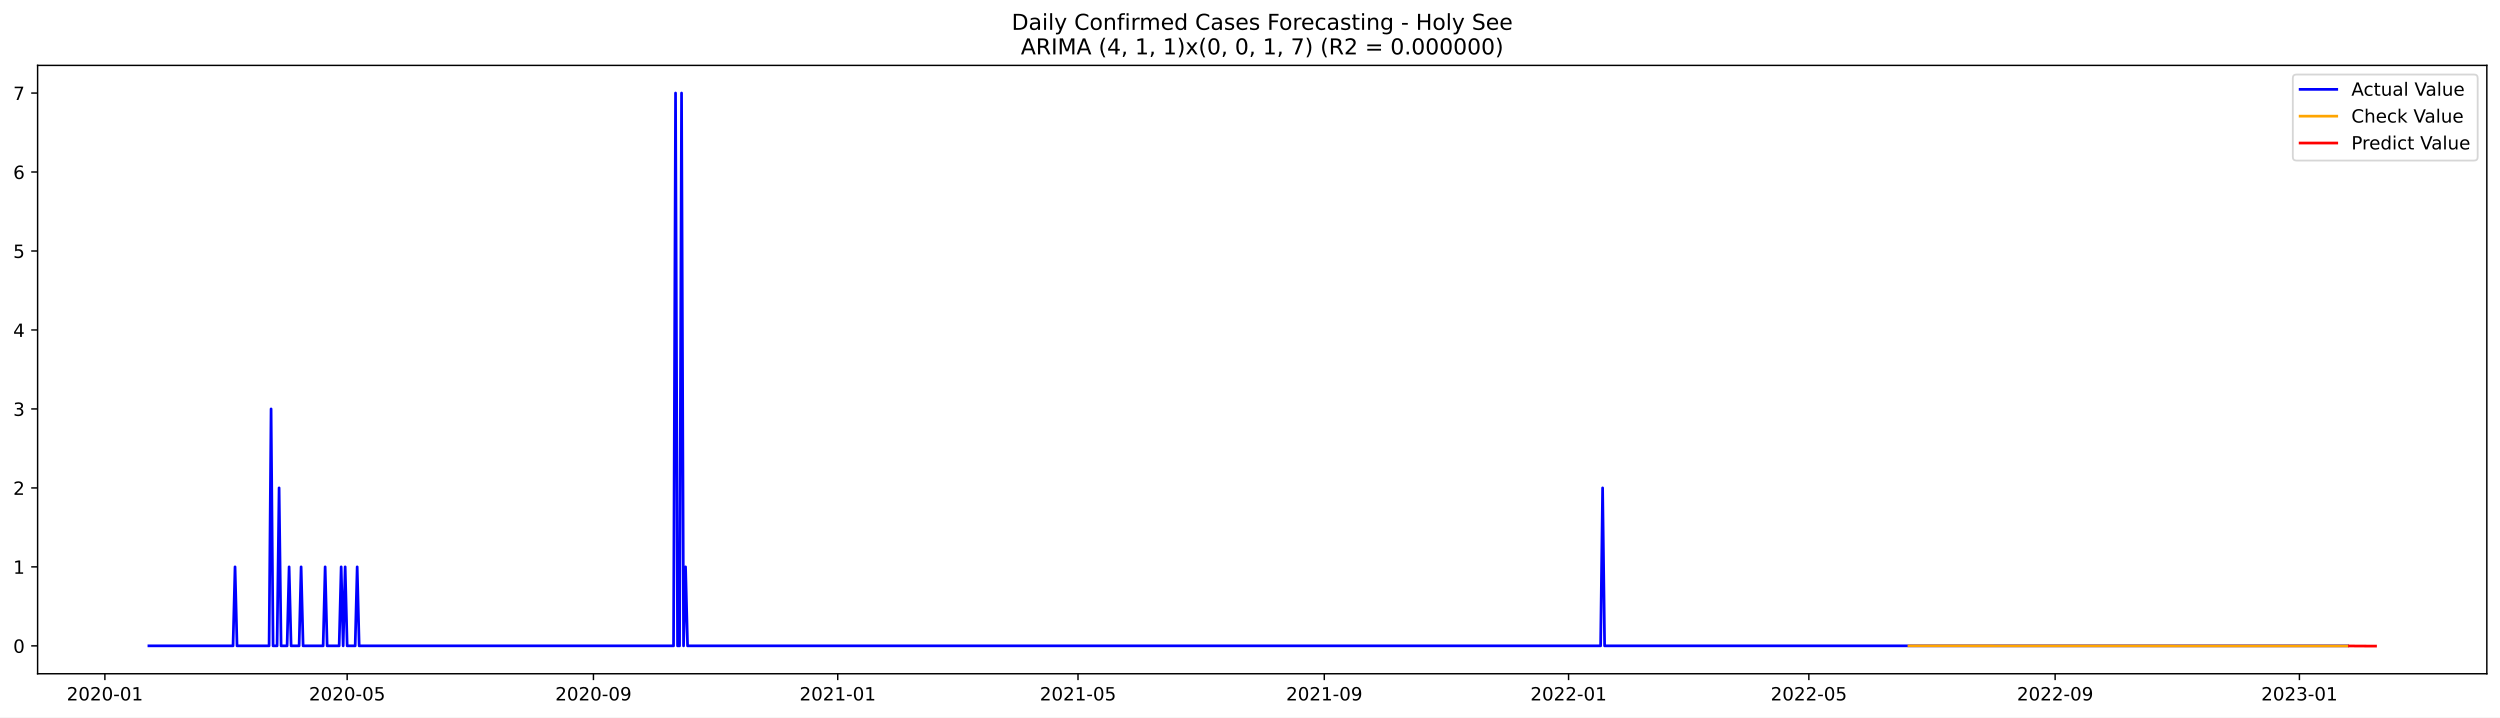
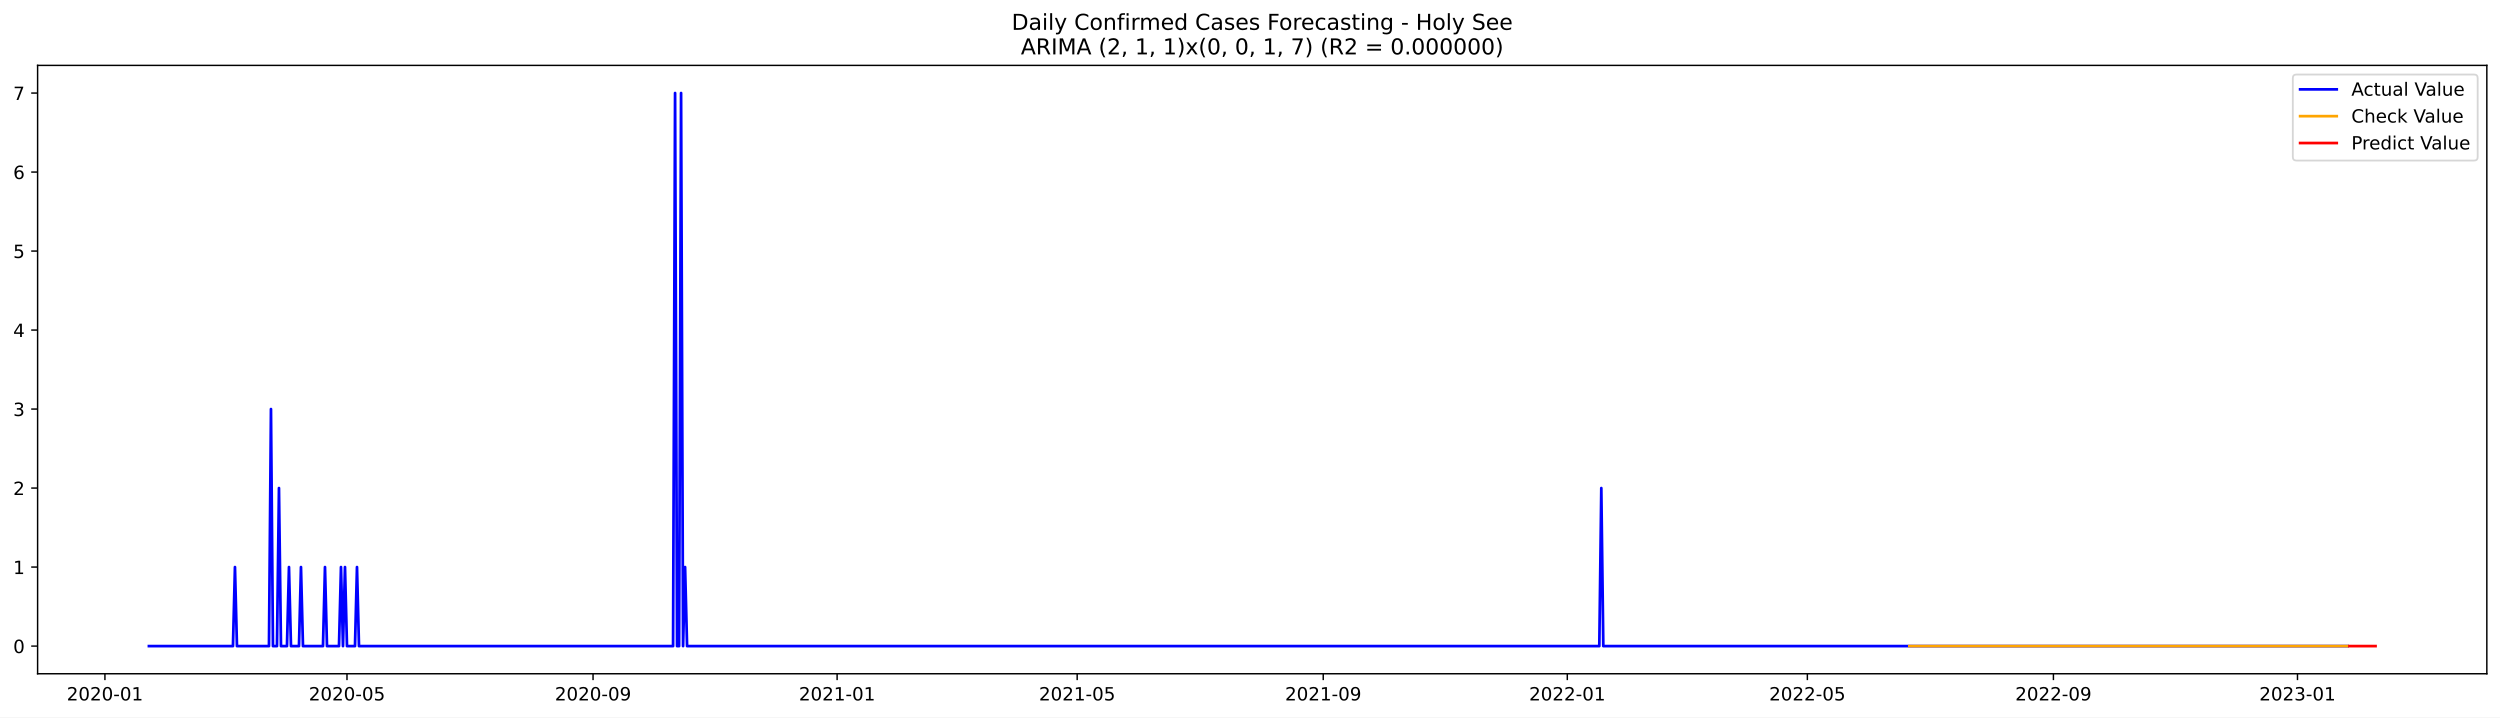
<svg xmlns="http://www.w3.org/2000/svg" xmlns:xlink="http://www.w3.org/1999/xlink" width="1366.963pt" height="392.274pt" viewBox="0 0 1366.963 392.274" version="1.1">
  <defs>
    <style type="text/css">*{stroke-linejoin: round; stroke-linecap: butt}</style>
  </defs>
  <g id="figure_1">
    <g id="patch_1">
      <path d="M 0 392.274  L 1366.963 392.274  L 1366.963 0  L 0 0  z " style="fill: #ffffff" />
    </g>
    <g id="axes_1">
      <g id="patch_2">
        <path d="M 20.562 368.396  L 1359.763 368.396  L 1359.763 35.755  L 20.562 35.755  z " style="fill: #ffffff" />
      </g>
      <g id="matplotlib.axis_1">
        <g id="xtick_1">
          <g id="line2d_1">
            <defs>
-               <path id="maf6de54b41" d="M 0 0  L 0 3.5  " style="stroke: #000000; stroke-width: 0.8" />
+               <path id="m51d23be998" d="M 0 0  L 0 3.5  " style="stroke: #000000; stroke-width: 0.8" />
            </defs>
            <g>
-               <use xlink:href="#maf6de54b41" x="57.349" y="368.396" style="stroke: #000000; stroke-width: 0.8" />
+               <use xlink:href="#m51d23be998" x="57.371" y="368.396" style="stroke: #000000; stroke-width: 0.8" />
            </g>
          </g>
          <g id="text_1">
-             <g transform="translate(36.45749 382.9939)scale(0.1 -0.1)">
+             <g transform="translate(36.47913 382.9939)scale(0.1 -0.1)">
              <defs>
                <path id="DejaVuSans-32" d="M 1228 531  L 3431 531  L 3431 0  L 469 0  L 469 531  Q 828 903 1448 1529  Q 2069 2156 2228 2338  Q 2531 2678 2651 2914  Q 2772 3150 2772 3378  Q 2772 3750 2511 3984  Q 2250 4219 1831 4219  Q 1534 4219 1204 4116  Q 875 4013 500 3803  L 500 4441  Q 881 4594 1212 4672  Q 1544 4750 1819 4750  Q 2544 4750 2975 4387  Q 3406 4025 3406 3419  Q 3406 3131 3298 2873  Q 3191 2616 2906 2266  Q 2828 2175 2409 1742  Q 1991 1309 1228 531  z " transform="scale(0.015625)" />
                <path id="DejaVuSans-30" d="M 2034 4250  Q 1547 4250 1301 3770  Q 1056 3291 1056 2328  Q 1056 1369 1301 889  Q 1547 409 2034 409  Q 2525 409 2770 889  Q 3016 1369 3016 2328  Q 3016 3291 2770 3770  Q 2525 4250 2034 4250  z M 2034 4750  Q 2819 4750 3233 4129  Q 3647 3509 3647 2328  Q 3647 1150 3233 529  Q 2819 -91 2034 -91  Q 1250 -91 836 529  Q 422 1150 422 2328  Q 422 3509 836 4129  Q 1250 4750 2034 4750  z " transform="scale(0.015625)" />
                <path id="DejaVuSans-2d" d="M 313 2009  L 1997 2009  L 1997 1497  L 313 1497  L 313 2009  z " transform="scale(0.015625)" />
                <path id="DejaVuSans-31" d="M 794 531  L 1825 531  L 1825 4091  L 703 3866  L 703 4441  L 1819 4666  L 2450 4666  L 2450 531  L 3481 531  L 3481 0  L 794 0  L 794 531  z " transform="scale(0.015625)" />
              </defs>
              <use xlink:href="#DejaVuSans-32" />
              <use xlink:href="#DejaVuSans-30" x="63.623" />
              <use xlink:href="#DejaVuSans-32" x="127.246" />
              <use xlink:href="#DejaVuSans-30" x="190.869" />
              <use xlink:href="#DejaVuSans-2d" x="254.492" />
              <use xlink:href="#DejaVuSans-30" x="290.576" />
              <use xlink:href="#DejaVuSans-31" x="354.199" />
            </g>
          </g>
        </g>
        <g id="xtick_2">
          <g id="line2d_2">
            <g>
-               <use xlink:href="#maf6de54b41" x="189.824" y="368.396" style="stroke: #000000; stroke-width: 0.8" />
+               <use xlink:href="#m51d23be998" x="189.726" y="368.396" style="stroke: #000000; stroke-width: 0.8" />
            </g>
          </g>
          <g id="text_2">
-             <g transform="translate(168.9323 382.9939)scale(0.1 -0.1)">
+             <g transform="translate(168.8349 382.9939)scale(0.1 -0.1)">
              <defs>
                <path id="DejaVuSans-35" d="M 691 4666  L 3169 4666  L 3169 4134  L 1269 4134  L 1269 2991  Q 1406 3038 1543 3061  Q 1681 3084 1819 3084  Q 2600 3084 3056 2656  Q 3513 2228 3513 1497  Q 3513 744 3044 326  Q 2575 -91 1722 -91  Q 1428 -91 1123 -41  Q 819 9 494 109  L 494 744  Q 775 591 1075 516  Q 1375 441 1709 441  Q 2250 441 2565 725  Q 2881 1009 2881 1497  Q 2881 1984 2565 2268  Q 2250 2553 1709 2553  Q 1456 2553 1204 2497  Q 953 2441 691 2322  L 691 4666  z " transform="scale(0.015625)" />
              </defs>
              <use xlink:href="#DejaVuSans-32" />
              <use xlink:href="#DejaVuSans-30" x="63.623" />
              <use xlink:href="#DejaVuSans-32" x="127.246" />
              <use xlink:href="#DejaVuSans-30" x="190.869" />
              <use xlink:href="#DejaVuSans-2d" x="254.492" />
              <use xlink:href="#DejaVuSans-30" x="290.576" />
              <use xlink:href="#DejaVuSans-35" x="354.199" />
            </g>
          </g>
        </g>
        <g id="xtick_3">
          <g id="line2d_3">
            <g>
-               <use xlink:href="#maf6de54b41" x="324.488" y="368.396" style="stroke: #000000; stroke-width: 0.8" />
+               <use xlink:href="#m51d23be998" x="324.27" y="368.396" style="stroke: #000000; stroke-width: 0.8" />
            </g>
          </g>
          <g id="text_3">
-             <g transform="translate(303.5968 382.9939)scale(0.1 -0.1)">
+             <g transform="translate(303.3784 382.9939)scale(0.1 -0.1)">
              <defs>
                <path id="DejaVuSans-39" d="M 703 97  L 703 672  Q 941 559 1184 500  Q 1428 441 1663 441  Q 2288 441 2617 861  Q 2947 1281 2994 2138  Q 2813 1869 2534 1725  Q 2256 1581 1919 1581  Q 1219 1581 811 2004  Q 403 2428 403 3163  Q 403 3881 828 4315  Q 1253 4750 1959 4750  Q 2769 4750 3195 4129  Q 3622 3509 3622 2328  Q 3622 1225 3098 567  Q 2575 -91 1691 -91  Q 1453 -91 1209 -44  Q 966 3 703 97  z M 1959 2075  Q 2384 2075 2632 2365  Q 2881 2656 2881 3163  Q 2881 3666 2632 3958  Q 2384 4250 1959 4250  Q 1534 4250 1286 3958  Q 1038 3666 1038 3163  Q 1038 2656 1286 2365  Q 1534 2075 1959 2075  z " transform="scale(0.015625)" />
              </defs>
              <use xlink:href="#DejaVuSans-32" />
              <use xlink:href="#DejaVuSans-30" x="63.623" />
              <use xlink:href="#DejaVuSans-32" x="127.246" />
              <use xlink:href="#DejaVuSans-30" x="190.869" />
              <use xlink:href="#DejaVuSans-2d" x="254.492" />
              <use xlink:href="#DejaVuSans-30" x="290.576" />
              <use xlink:href="#DejaVuSans-39" x="354.199" />
            </g>
          </g>
        </g>
        <g id="xtick_4">
          <g id="line2d_4">
            <g>
-               <use xlink:href="#maf6de54b41" x="458.058" y="368.396" style="stroke: #000000; stroke-width: 0.8" />
+               <use xlink:href="#m51d23be998" x="457.719" y="368.396" style="stroke: #000000; stroke-width: 0.8" />
            </g>
          </g>
          <g id="text_4">
-             <g transform="translate(437.1664 382.9939)scale(0.1 -0.1)">
+             <g transform="translate(436.8281 382.9939)scale(0.1 -0.1)">
              <use xlink:href="#DejaVuSans-32" />
              <use xlink:href="#DejaVuSans-30" x="63.623" />
              <use xlink:href="#DejaVuSans-32" x="127.246" />
              <use xlink:href="#DejaVuSans-31" x="190.869" />
              <use xlink:href="#DejaVuSans-2d" x="254.492" />
              <use xlink:href="#DejaVuSans-30" x="290.576" />
              <use xlink:href="#DejaVuSans-31" x="354.199" />
            </g>
          </g>
        </g>
        <g id="xtick_5">
          <g id="line2d_5">
            <g>
-               <use xlink:href="#maf6de54b41" x="589.438" y="368.396" style="stroke: #000000; stroke-width: 0.8" />
+               <use xlink:href="#m51d23be998" x="588.981" y="368.396" style="stroke: #000000; stroke-width: 0.8" />
            </g>
          </g>
          <g id="text_5">
-             <g transform="translate(568.5464 382.9939)scale(0.1 -0.1)">
+             <g transform="translate(568.09 382.9939)scale(0.1 -0.1)">
              <use xlink:href="#DejaVuSans-32" />
              <use xlink:href="#DejaVuSans-30" x="63.623" />
              <use xlink:href="#DejaVuSans-32" x="127.246" />
              <use xlink:href="#DejaVuSans-31" x="190.869" />
              <use xlink:href="#DejaVuSans-2d" x="254.492" />
              <use xlink:href="#DejaVuSans-30" x="290.576" />
              <use xlink:href="#DejaVuSans-35" x="354.199" />
            </g>
          </g>
        </g>
        <g id="xtick_6">
          <g id="line2d_6">
            <g>
-               <use xlink:href="#maf6de54b41" x="724.102" y="368.396" style="stroke: #000000; stroke-width: 0.8" />
+               <use xlink:href="#m51d23be998" x="723.525" y="368.396" style="stroke: #000000; stroke-width: 0.8" />
            </g>
          </g>
          <g id="text_6">
-             <g transform="translate(703.2109 382.9939)scale(0.1 -0.1)">
+             <g transform="translate(702.6335 382.9939)scale(0.1 -0.1)">
              <use xlink:href="#DejaVuSans-32" />
              <use xlink:href="#DejaVuSans-30" x="63.623" />
              <use xlink:href="#DejaVuSans-32" x="127.246" />
              <use xlink:href="#DejaVuSans-31" x="190.869" />
              <use xlink:href="#DejaVuSans-2d" x="254.492" />
              <use xlink:href="#DejaVuSans-30" x="290.576" />
              <use xlink:href="#DejaVuSans-39" x="354.199" />
            </g>
          </g>
        </g>
        <g id="xtick_7">
          <g id="line2d_7">
            <g>
-               <use xlink:href="#maf6de54b41" x="857.672" y="368.396" style="stroke: #000000; stroke-width: 0.8" />
+               <use xlink:href="#m51d23be998" x="856.975" y="368.396" style="stroke: #000000; stroke-width: 0.8" />
            </g>
          </g>
          <g id="text_7">
-             <g transform="translate(836.7806 382.9939)scale(0.1 -0.1)">
+             <g transform="translate(836.0832 382.9939)scale(0.1 -0.1)">
              <use xlink:href="#DejaVuSans-32" />
              <use xlink:href="#DejaVuSans-30" x="63.623" />
              <use xlink:href="#DejaVuSans-32" x="127.246" />
              <use xlink:href="#DejaVuSans-32" x="190.869" />
              <use xlink:href="#DejaVuSans-2d" x="254.492" />
              <use xlink:href="#DejaVuSans-30" x="290.576" />
              <use xlink:href="#DejaVuSans-31" x="354.199" />
            </g>
          </g>
        </g>
        <g id="xtick_8">
          <g id="line2d_8">
            <g>
-               <use xlink:href="#maf6de54b41" x="989.052" y="368.396" style="stroke: #000000; stroke-width: 0.8" />
+               <use xlink:href="#m51d23be998" x="988.237" y="368.396" style="stroke: #000000; stroke-width: 0.8" />
            </g>
          </g>
          <g id="text_8">
-             <g transform="translate(968.1606 382.9939)scale(0.1 -0.1)">
+             <g transform="translate(967.3451 382.9939)scale(0.1 -0.1)">
              <use xlink:href="#DejaVuSans-32" />
              <use xlink:href="#DejaVuSans-30" x="63.623" />
              <use xlink:href="#DejaVuSans-32" x="127.246" />
              <use xlink:href="#DejaVuSans-32" x="190.869" />
              <use xlink:href="#DejaVuSans-2d" x="254.492" />
              <use xlink:href="#DejaVuSans-30" x="290.576" />
              <use xlink:href="#DejaVuSans-35" x="354.199" />
            </g>
          </g>
        </g>
        <g id="xtick_9">
          <g id="line2d_9">
            <g>
-               <use xlink:href="#maf6de54b41" x="1123.716" y="368.396" style="stroke: #000000; stroke-width: 0.8" />
+               <use xlink:href="#m51d23be998" x="1122.78" y="368.396" style="stroke: #000000; stroke-width: 0.8" />
            </g>
          </g>
          <g id="text_9">
-             <g transform="translate(1102.825 382.9939)scale(0.1 -0.1)">
+             <g transform="translate(1101.889 382.9939)scale(0.1 -0.1)">
              <use xlink:href="#DejaVuSans-32" />
              <use xlink:href="#DejaVuSans-30" x="63.623" />
              <use xlink:href="#DejaVuSans-32" x="127.246" />
              <use xlink:href="#DejaVuSans-32" x="190.869" />
              <use xlink:href="#DejaVuSans-2d" x="254.492" />
              <use xlink:href="#DejaVuSans-30" x="290.576" />
              <use xlink:href="#DejaVuSans-39" x="354.199" />
            </g>
          </g>
        </g>
        <g id="xtick_10">
          <g id="line2d_10">
            <g>
-               <use xlink:href="#maf6de54b41" x="1257.286" y="368.396" style="stroke: #000000; stroke-width: 0.8" />
+               <use xlink:href="#m51d23be998" x="1256.23" y="368.396" style="stroke: #000000; stroke-width: 0.8" />
            </g>
          </g>
          <g id="text_10">
-             <g transform="translate(1236.395 382.9939)scale(0.1 -0.1)">
+             <g transform="translate(1235.338 382.9939)scale(0.1 -0.1)">
              <defs>
                <path id="DejaVuSans-33" d="M 2597 2516  Q 3050 2419 3304 2112  Q 3559 1806 3559 1356  Q 3559 666 3084 287  Q 2609 -91 1734 -91  Q 1441 -91 1130 -33  Q 819 25 488 141  L 488 750  Q 750 597 1062 519  Q 1375 441 1716 441  Q 2309 441 2620 675  Q 2931 909 2931 1356  Q 2931 1769 2642 2001  Q 2353 2234 1838 2234  L 1294 2234  L 1294 2753  L 1863 2753  Q 2328 2753 2575 2939  Q 2822 3125 2822 3475  Q 2822 3834 2567 4026  Q 2313 4219 1838 4219  Q 1578 4219 1281 4162  Q 984 4106 628 3988  L 628 4550  Q 988 4650 1302 4700  Q 1616 4750 1894 4750  Q 2613 4750 3031 4423  Q 3450 4097 3450 3541  Q 3450 3153 3228 2886  Q 3006 2619 2597 2516  z " transform="scale(0.015625)" />
              </defs>
              <use xlink:href="#DejaVuSans-32" />
              <use xlink:href="#DejaVuSans-30" x="63.623" />
              <use xlink:href="#DejaVuSans-32" x="127.246" />
              <use xlink:href="#DejaVuSans-33" x="190.869" />
              <use xlink:href="#DejaVuSans-2d" x="254.492" />
              <use xlink:href="#DejaVuSans-30" x="290.576" />
              <use xlink:href="#DejaVuSans-31" x="354.199" />
            </g>
          </g>
        </g>
      </g>
      <g id="matplotlib.axis_2">
        <g id="ytick_1">
          <g id="line2d_11">
            <defs>
-               <path id="m2f0502ad31" d="M 0 0  L -3.5 0  " style="stroke: #000000; stroke-width: 0.8" />
+               <path id="mf155d7b121" d="M 0 0  L -3.5 0  " style="stroke: #000000; stroke-width: 0.8" />
            </defs>
            <g>
-               <use xlink:href="#m2f0502ad31" x="20.562" y="353.144" style="stroke: #000000; stroke-width: 0.8" />
+               <use xlink:href="#mf155d7b121" x="20.562" y="353.276" style="stroke: #000000; stroke-width: 0.8" />
            </g>
          </g>
          <g id="text_11">
-             <g transform="translate(7.2 356.9432)scale(0.1 -0.1)">
+             <g transform="translate(7.2 357.0747)scale(0.1 -0.1)">
              <use xlink:href="#DejaVuSans-30" />
            </g>
          </g>
        </g>
        <g id="ytick_2">
          <g id="line2d_12">
            <g>
-               <use xlink:href="#m2f0502ad31" x="20.562" y="309.963" style="stroke: #000000; stroke-width: 0.8" />
+               <use xlink:href="#mf155d7b121" x="20.562" y="310.075" style="stroke: #000000; stroke-width: 0.8" />
            </g>
          </g>
          <g id="text_12">
-             <g transform="translate(7.2 313.762)scale(0.1 -0.1)">
+             <g transform="translate(7.2 313.8747)scale(0.1 -0.1)">
              <use xlink:href="#DejaVuSans-31" />
            </g>
          </g>
        </g>
        <g id="ytick_3">
          <g id="line2d_13">
            <g>
-               <use xlink:href="#m2f0502ad31" x="20.562" y="266.782" style="stroke: #000000; stroke-width: 0.8" />
+               <use xlink:href="#mf155d7b121" x="20.562" y="266.875" style="stroke: #000000; stroke-width: 0.8" />
            </g>
          </g>
          <g id="text_13">
-             <g transform="translate(7.2 270.5808)scale(0.1 -0.1)">
+             <g transform="translate(7.2 270.6747)scale(0.1 -0.1)">
              <use xlink:href="#DejaVuSans-32" />
            </g>
          </g>
        </g>
        <g id="ytick_4">
          <g id="line2d_14">
            <g>
-               <use xlink:href="#m2f0502ad31" x="20.562" y="223.6" style="stroke: #000000; stroke-width: 0.8" />
+               <use xlink:href="#mf155d7b121" x="20.562" y="223.675" style="stroke: #000000; stroke-width: 0.8" />
            </g>
          </g>
          <g id="text_14">
-             <g transform="translate(7.2 227.3996)scale(0.1 -0.1)">
+             <g transform="translate(7.2 227.4747)scale(0.1 -0.1)">
              <use xlink:href="#DejaVuSans-33" />
            </g>
          </g>
        </g>
        <g id="ytick_5">
          <g id="line2d_15">
            <g>
-               <use xlink:href="#m2f0502ad31" x="20.562" y="180.419" style="stroke: #000000; stroke-width: 0.8" />
+               <use xlink:href="#mf155d7b121" x="20.562" y="180.476" style="stroke: #000000; stroke-width: 0.8" />
            </g>
          </g>
          <g id="text_15">
-             <g transform="translate(7.2 184.2184)scale(0.1 -0.1)">
+             <g transform="translate(7.2 184.2747)scale(0.1 -0.1)">
              <defs>
                <path id="DejaVuSans-34" d="M 2419 4116  L 825 1625  L 2419 1625  L 2419 4116  z M 2253 4666  L 3047 4666  L 3047 1625  L 3713 1625  L 3713 1100  L 3047 1100  L 3047 0  L 2419 0  L 2419 1100  L 313 1100  L 313 1709  L 2253 4666  z " transform="scale(0.015625)" />
              </defs>
              <use xlink:href="#DejaVuSans-34" />
            </g>
          </g>
        </g>
        <g id="ytick_6">
          <g id="line2d_16">
            <g>
-               <use xlink:href="#m2f0502ad31" x="20.562" y="137.238" style="stroke: #000000; stroke-width: 0.8" />
+               <use xlink:href="#mf155d7b121" x="20.562" y="137.275" style="stroke: #000000; stroke-width: 0.8" />
            </g>
          </g>
          <g id="text_16">
-             <g transform="translate(7.2 141.0372)scale(0.1 -0.1)">
+             <g transform="translate(7.2 141.0747)scale(0.1 -0.1)">
              <use xlink:href="#DejaVuSans-35" />
            </g>
          </g>
        </g>
        <g id="ytick_7">
          <g id="line2d_17">
            <g>
-               <use xlink:href="#m2f0502ad31" x="20.562" y="94.057" style="stroke: #000000; stroke-width: 0.8" />
+               <use xlink:href="#mf155d7b121" x="20.562" y="94.076" style="stroke: #000000; stroke-width: 0.8" />
            </g>
          </g>
          <g id="text_17">
-             <g transform="translate(7.2 97.85594)scale(0.1 -0.1)">
+             <g transform="translate(7.2 97.87472)scale(0.1 -0.1)">
              <defs>
                <path id="DejaVuSans-36" d="M 2113 2584  Q 1688 2584 1439 2293  Q 1191 2003 1191 1497  Q 1191 994 1439 701  Q 1688 409 2113 409  Q 2538 409 2786 701  Q 3034 994 3034 1497  Q 3034 2003 2786 2293  Q 2538 2584 2113 2584  z M 3366 4563  L 3366 3988  Q 3128 4100 2886 4159  Q 2644 4219 2406 4219  Q 1781 4219 1451 3797  Q 1122 3375 1075 2522  Q 1259 2794 1537 2939  Q 1816 3084 2150 3084  Q 2853 3084 3261 2657  Q 3669 2231 3669 1497  Q 3669 778 3244 343  Q 2819 -91 2113 -91  Q 1303 -91 875 529  Q 447 1150 447 2328  Q 447 3434 972 4092  Q 1497 4750 2381 4750  Q 2619 4750 2861 4703  Q 3103 4656 3366 4563  z " transform="scale(0.015625)" />
              </defs>
              <use xlink:href="#DejaVuSans-36" />
            </g>
          </g>
        </g>
        <g id="ytick_8">
          <g id="line2d_18">
            <g>
-               <use xlink:href="#m2f0502ad31" x="20.562" y="50.876" style="stroke: #000000; stroke-width: 0.8" />
+               <use xlink:href="#mf155d7b121" x="20.562" y="50.876" style="stroke: #000000; stroke-width: 0.8" />
            </g>
          </g>
          <g id="text_18">
            <g transform="translate(7.2 54.67472)scale(0.1 -0.1)">
              <defs>
                <path id="DejaVuSans-37" d="M 525 4666  L 3525 4666  L 3525 4397  L 1831 0  L 1172 0  L 2766 4134  L 525 4134  L 525 4666  z " transform="scale(0.015625)" />
              </defs>
              <use xlink:href="#DejaVuSans-37" />
            </g>
          </g>
        </g>
      </g>
      <g id="line2d_19">
-         <path d="M 81.435 353.144  L 127.418 353.144  L 128.513 309.963  L 129.608 353.144  L 147.125 353.144  L 148.22 223.6  L 149.315 353.144  L 151.505 353.144  L 152.599 266.782  L 153.694 353.144  L 156.979 353.144  L 158.074 309.963  L 159.168 353.144  L 163.548 353.144  L 164.643 309.963  L 165.737 353.144  L 176.686 353.144  L 177.781 309.963  L 178.875 353.144  L 185.444 353.144  L 186.539 309.963  L 187.634 353.144  L 188.729 309.963  L 189.824 353.144  L 194.203 353.144  L 195.298 309.963  L 196.393 353.144  L 368.282 353.144  L 369.376 50.876  L 370.471 353.144  L 371.566 353.144  L 372.661 50.876  L 373.756 353.144  L 374.851 309.963  L 375.945 353.144  L 875.189 353.144  L 876.284 266.782  L 877.379 353.144  L 1283.562 353.144  L 1283.562 353.144  " clip-path="url(#p0b7220b815)" style="fill: none; stroke: #0000ff; stroke-width: 1.5; stroke-linecap: square" />
+         <path d="M 81.435 353.276  L 127.377 353.276  L 128.471 310.075  L 129.565 353.276  L 147.066 353.276  L 148.16 223.675  L 149.254 353.276  L 151.442 353.276  L 152.535 266.875  L 153.629 353.276  L 156.911 353.276  L 158.005 310.075  L 159.099 353.276  L 163.474 353.276  L 164.568 310.075  L 165.662 353.276  L 176.6 353.276  L 177.694 310.075  L 178.788 353.276  L 185.351 353.276  L 186.445 310.075  L 187.539 353.276  L 188.632 310.075  L 189.726 353.276  L 194.102 353.276  L 195.196 310.075  L 196.289 353.276  L 368.024 353.276  L 369.118 50.876  L 370.212 353.276  L 371.305 353.276  L 372.399 50.876  L 373.493 353.276  L 374.587 310.075  L 375.681 353.276  L 874.476 353.276  L 875.57 266.875  L 876.664 353.276  L 1283.576 353.276  L 1283.576 353.276  " clip-path="url(#pf7aa5d733c)" style="fill: none; stroke: #0000ff; stroke-width: 1.5; stroke-linecap: square" />
      </g>
      <g id="line2d_20">
-         <path d="M 1043.794 353.135  L 1228.82 353.205  L 1283.562 353.208  L 1283.562 353.208  " clip-path="url(#p0b7220b815)" style="fill: none; stroke: #ffa500; stroke-width: 1.5; stroke-linecap: square" />
+         <path d="M 1044.023 353.276  L 1283.576 353.276  L 1283.576 353.276  " clip-path="url(#pf7aa5d733c)" style="fill: none; stroke: #ffa500; stroke-width: 1.5; stroke-linecap: square" />
      </g>
      <g id="line2d_21">
-         <path d="M 1284.657 353.208  L 1285.752 353.205  L 1286.847 353.21  L 1287.941 353.236  L 1289.036 353.24  L 1290.131 353.244  L 1291.226 353.256  L 1292.321 353.256  L 1293.416 353.26  L 1294.51 353.265  L 1295.605 353.267  L 1296.7 353.27  L 1297.795 353.273  L 1298.89 353.276  " clip-path="url(#p0b7220b815)" style="fill: none; stroke: #ff0000; stroke-width: 1.5; stroke-linecap: square" />
+         <path d="M 1284.67 353.276  L 1285.764 353.276  L 1286.857 353.276  L 1287.951 353.276  L 1289.045 353.276  L 1290.139 353.276  L 1291.233 353.276  L 1292.327 353.276  L 1293.421 353.276  L 1294.514 353.276  L 1295.608 353.276  L 1296.702 353.276  L 1297.796 353.276  L 1298.89 353.276  " clip-path="url(#pf7aa5d733c)" style="fill: none; stroke: #ff0000; stroke-width: 1.5; stroke-linecap: square" />
      </g>
      <g id="patch_3">
        <path d="M 20.562 368.396  L 20.562 35.755  " style="fill: none; stroke: #000000; stroke-width: 0.8; stroke-linejoin: miter; stroke-linecap: square" />
      </g>
      <g id="patch_4">
        <path d="M 1359.763 368.396  L 1359.763 35.755  " style="fill: none; stroke: #000000; stroke-width: 0.8; stroke-linejoin: miter; stroke-linecap: square" />
      </g>
      <g id="patch_5">
        <path d="M 20.562 368.396  L 1359.763 368.396  " style="fill: none; stroke: #000000; stroke-width: 0.8; stroke-linejoin: miter; stroke-linecap: square" />
      </g>
      <g id="patch_6">
        <path d="M 20.562 35.755  L 1359.763 35.755  " style="fill: none; stroke: #000000; stroke-width: 0.8; stroke-linejoin: miter; stroke-linecap: square" />
      </g>
      <g id="text_19">
        <g transform="translate(553.1609 16.31812)scale(0.12 -0.12)">
          <defs>
            <path id="DejaVuSans-44" d="M 1259 4147  L 1259 519  L 2022 519  Q 2988 519 3436 956  Q 3884 1394 3884 2338  Q 3884 3275 3436 3711  Q 2988 4147 2022 4147  L 1259 4147  z M 628 4666  L 1925 4666  Q 3281 4666 3915 4102  Q 4550 3538 4550 2338  Q 4550 1131 3912 565  Q 3275 0 1925 0  L 628 0  L 628 4666  z " transform="scale(0.015625)" />
            <path id="DejaVuSans-61" d="M 2194 1759  Q 1497 1759 1228 1600  Q 959 1441 959 1056  Q 959 750 1161 570  Q 1363 391 1709 391  Q 2188 391 2477 730  Q 2766 1069 2766 1631  L 2766 1759  L 2194 1759  z M 3341 1997  L 3341 0  L 2766 0  L 2766 531  Q 2569 213 2275 61  Q 1981 -91 1556 -91  Q 1019 -91 701 211  Q 384 513 384 1019  Q 384 1609 779 1909  Q 1175 2209 1959 2209  L 2766 2209  L 2766 2266  Q 2766 2663 2505 2880  Q 2244 3097 1772 3097  Q 1472 3097 1187 3025  Q 903 2953 641 2809  L 641 3341  Q 956 3463 1253 3523  Q 1550 3584 1831 3584  Q 2591 3584 2966 3190  Q 3341 2797 3341 1997  z " transform="scale(0.015625)" />
            <path id="DejaVuSans-69" d="M 603 3500  L 1178 3500  L 1178 0  L 603 0  L 603 3500  z M 603 4863  L 1178 4863  L 1178 4134  L 603 4134  L 603 4863  z " transform="scale(0.015625)" />
            <path id="DejaVuSans-6c" d="M 603 4863  L 1178 4863  L 1178 0  L 603 0  L 603 4863  z " transform="scale(0.015625)" />
            <path id="DejaVuSans-79" d="M 2059 -325  Q 1816 -950 1584 -1140  Q 1353 -1331 966 -1331  L 506 -1331  L 506 -850  L 844 -850  Q 1081 -850 1212 -737  Q 1344 -625 1503 -206  L 1606 56  L 191 3500  L 800 3500  L 1894 763  L 2988 3500  L 3597 3500  L 2059 -325  z " transform="scale(0.015625)" />
            <path id="DejaVuSans-20" transform="scale(0.015625)" />
            <path id="DejaVuSans-43" d="M 4122 4306  L 4122 3641  Q 3803 3938 3442 4084  Q 3081 4231 2675 4231  Q 1875 4231 1450 3742  Q 1025 3253 1025 2328  Q 1025 1406 1450 917  Q 1875 428 2675 428  Q 3081 428 3442 575  Q 3803 722 4122 1019  L 4122 359  Q 3791 134 3420 21  Q 3050 -91 2638 -91  Q 1578 -91 968 557  Q 359 1206 359 2328  Q 359 3453 968 4101  Q 1578 4750 2638 4750  Q 3056 4750 3426 4639  Q 3797 4528 4122 4306  z " transform="scale(0.015625)" />
            <path id="DejaVuSans-6f" d="M 1959 3097  Q 1497 3097 1228 2736  Q 959 2375 959 1747  Q 959 1119 1226 758  Q 1494 397 1959 397  Q 2419 397 2687 759  Q 2956 1122 2956 1747  Q 2956 2369 2687 2733  Q 2419 3097 1959 3097  z M 1959 3584  Q 2709 3584 3137 3096  Q 3566 2609 3566 1747  Q 3566 888 3137 398  Q 2709 -91 1959 -91  Q 1206 -91 779 398  Q 353 888 353 1747  Q 353 2609 779 3096  Q 1206 3584 1959 3584  z " transform="scale(0.015625)" />
            <path id="DejaVuSans-6e" d="M 3513 2113  L 3513 0  L 2938 0  L 2938 2094  Q 2938 2591 2744 2837  Q 2550 3084 2163 3084  Q 1697 3084 1428 2787  Q 1159 2491 1159 1978  L 1159 0  L 581 0  L 581 3500  L 1159 3500  L 1159 2956  Q 1366 3272 1645 3428  Q 1925 3584 2291 3584  Q 2894 3584 3203 3211  Q 3513 2838 3513 2113  z " transform="scale(0.015625)" />
            <path id="DejaVuSans-66" d="M 2375 4863  L 2375 4384  L 1825 4384  Q 1516 4384 1395 4259  Q 1275 4134 1275 3809  L 1275 3500  L 2222 3500  L 2222 3053  L 1275 3053  L 1275 0  L 697 0  L 697 3053  L 147 3053  L 147 3500  L 697 3500  L 697 3744  Q 697 4328 969 4595  Q 1241 4863 1831 4863  L 2375 4863  z " transform="scale(0.015625)" />
            <path id="DejaVuSans-72" d="M 2631 2963  Q 2534 3019 2420 3045  Q 2306 3072 2169 3072  Q 1681 3072 1420 2755  Q 1159 2438 1159 1844  L 1159 0  L 581 0  L 581 3500  L 1159 3500  L 1159 2956  Q 1341 3275 1631 3429  Q 1922 3584 2338 3584  Q 2397 3584 2469 3576  Q 2541 3569 2628 3553  L 2631 2963  z " transform="scale(0.015625)" />
            <path id="DejaVuSans-6d" d="M 3328 2828  Q 3544 3216 3844 3400  Q 4144 3584 4550 3584  Q 5097 3584 5394 3201  Q 5691 2819 5691 2113  L 5691 0  L 5113 0  L 5113 2094  Q 5113 2597 4934 2840  Q 4756 3084 4391 3084  Q 3944 3084 3684 2787  Q 3425 2491 3425 1978  L 3425 0  L 2847 0  L 2847 2094  Q 2847 2600 2669 2842  Q 2491 3084 2119 3084  Q 1678 3084 1418 2786  Q 1159 2488 1159 1978  L 1159 0  L 581 0  L 581 3500  L 1159 3500  L 1159 2956  Q 1356 3278 1631 3431  Q 1906 3584 2284 3584  Q 2666 3584 2933 3390  Q 3200 3197 3328 2828  z " transform="scale(0.015625)" />
            <path id="DejaVuSans-65" d="M 3597 1894  L 3597 1613  L 953 1613  Q 991 1019 1311 708  Q 1631 397 2203 397  Q 2534 397 2845 478  Q 3156 559 3463 722  L 3463 178  Q 3153 47 2828 -22  Q 2503 -91 2169 -91  Q 1331 -91 842 396  Q 353 884 353 1716  Q 353 2575 817 3079  Q 1281 3584 2069 3584  Q 2775 3584 3186 3129  Q 3597 2675 3597 1894  z M 3022 2063  Q 3016 2534 2758 2815  Q 2500 3097 2075 3097  Q 1594 3097 1305 2825  Q 1016 2553 972 2059  L 3022 2063  z " transform="scale(0.015625)" />
            <path id="DejaVuSans-64" d="M 2906 2969  L 2906 4863  L 3481 4863  L 3481 0  L 2906 0  L 2906 525  Q 2725 213 2448 61  Q 2172 -91 1784 -91  Q 1150 -91 751 415  Q 353 922 353 1747  Q 353 2572 751 3078  Q 1150 3584 1784 3584  Q 2172 3584 2448 3432  Q 2725 3281 2906 2969  z M 947 1747  Q 947 1113 1208 752  Q 1469 391 1925 391  Q 2381 391 2643 752  Q 2906 1113 2906 1747  Q 2906 2381 2643 2742  Q 2381 3103 1925 3103  Q 1469 3103 1208 2742  Q 947 2381 947 1747  z " transform="scale(0.015625)" />
            <path id="DejaVuSans-73" d="M 2834 3397  L 2834 2853  Q 2591 2978 2328 3040  Q 2066 3103 1784 3103  Q 1356 3103 1142 2972  Q 928 2841 928 2578  Q 928 2378 1081 2264  Q 1234 2150 1697 2047  L 1894 2003  Q 2506 1872 2764 1633  Q 3022 1394 3022 966  Q 3022 478 2636 193  Q 2250 -91 1575 -91  Q 1294 -91 989 -36  Q 684 19 347 128  L 347 722  Q 666 556 975 473  Q 1284 391 1588 391  Q 1994 391 2212 530  Q 2431 669 2431 922  Q 2431 1156 2273 1281  Q 2116 1406 1581 1522  L 1381 1569  Q 847 1681 609 1914  Q 372 2147 372 2553  Q 372 3047 722 3315  Q 1072 3584 1716 3584  Q 2034 3584 2315 3537  Q 2597 3491 2834 3397  z " transform="scale(0.015625)" />
            <path id="DejaVuSans-46" d="M 628 4666  L 3309 4666  L 3309 4134  L 1259 4134  L 1259 2759  L 3109 2759  L 3109 2228  L 1259 2228  L 1259 0  L 628 0  L 628 4666  z " transform="scale(0.015625)" />
            <path id="DejaVuSans-63" d="M 3122 3366  L 3122 2828  Q 2878 2963 2633 3030  Q 2388 3097 2138 3097  Q 1578 3097 1268 2742  Q 959 2388 959 1747  Q 959 1106 1268 751  Q 1578 397 2138 397  Q 2388 397 2633 464  Q 2878 531 3122 666  L 3122 134  Q 2881 22 2623 -34  Q 2366 -91 2075 -91  Q 1284 -91 818 406  Q 353 903 353 1747  Q 353 2603 823 3093  Q 1294 3584 2113 3584  Q 2378 3584 2631 3529  Q 2884 3475 3122 3366  z " transform="scale(0.015625)" />
            <path id="DejaVuSans-74" d="M 1172 4494  L 1172 3500  L 2356 3500  L 2356 3053  L 1172 3053  L 1172 1153  Q 1172 725 1289 603  Q 1406 481 1766 481  L 2356 481  L 2356 0  L 1766 0  Q 1100 0 847 248  Q 594 497 594 1153  L 594 3053  L 172 3053  L 172 3500  L 594 3500  L 594 4494  L 1172 4494  z " transform="scale(0.015625)" />
            <path id="DejaVuSans-67" d="M 2906 1791  Q 2906 2416 2648 2759  Q 2391 3103 1925 3103  Q 1463 3103 1205 2759  Q 947 2416 947 1791  Q 947 1169 1205 825  Q 1463 481 1925 481  Q 2391 481 2648 825  Q 2906 1169 2906 1791  z M 3481 434  Q 3481 -459 3084 -895  Q 2688 -1331 1869 -1331  Q 1566 -1331 1297 -1286  Q 1028 -1241 775 -1147  L 775 -588  Q 1028 -725 1275 -790  Q 1522 -856 1778 -856  Q 2344 -856 2625 -561  Q 2906 -266 2906 331  L 2906 616  Q 2728 306 2450 153  Q 2172 0 1784 0  Q 1141 0 747 490  Q 353 981 353 1791  Q 353 2603 747 3093  Q 1141 3584 1784 3584  Q 2172 3584 2450 3431  Q 2728 3278 2906 2969  L 2906 3500  L 3481 3500  L 3481 434  z " transform="scale(0.015625)" />
            <path id="DejaVuSans-48" d="M 628 4666  L 1259 4666  L 1259 2753  L 3553 2753  L 3553 4666  L 4184 4666  L 4184 0  L 3553 0  L 3553 2222  L 1259 2222  L 1259 0  L 628 0  L 628 4666  z " transform="scale(0.015625)" />
            <path id="DejaVuSans-53" d="M 3425 4513  L 3425 3897  Q 3066 4069 2747 4153  Q 2428 4238 2131 4238  Q 1616 4238 1336 4038  Q 1056 3838 1056 3469  Q 1056 3159 1242 3001  Q 1428 2844 1947 2747  L 2328 2669  Q 3034 2534 3370 2195  Q 3706 1856 3706 1288  Q 3706 609 3251 259  Q 2797 -91 1919 -91  Q 1588 -91 1214 -16  Q 841 59 441 206  L 441 856  Q 825 641 1194 531  Q 1563 422 1919 422  Q 2459 422 2753 634  Q 3047 847 3047 1241  Q 3047 1584 2836 1778  Q 2625 1972 2144 2069  L 1759 2144  Q 1053 2284 737 2584  Q 422 2884 422 3419  Q 422 4038 858 4394  Q 1294 4750 2059 4750  Q 2388 4750 2728 4690  Q 3069 4631 3425 4513  z " transform="scale(0.015625)" />
          </defs>
          <use xlink:href="#DejaVuSans-44" />
          <use xlink:href="#DejaVuSans-61" x="77.002" />
          <use xlink:href="#DejaVuSans-69" x="138.281" />
          <use xlink:href="#DejaVuSans-6c" x="166.064" />
          <use xlink:href="#DejaVuSans-79" x="193.848" />
          <use xlink:href="#DejaVuSans-20" x="253.027" />
          <use xlink:href="#DejaVuSans-43" x="284.814" />
          <use xlink:href="#DejaVuSans-6f" x="354.639" />
          <use xlink:href="#DejaVuSans-6e" x="415.82" />
          <use xlink:href="#DejaVuSans-66" x="479.199" />
          <use xlink:href="#DejaVuSans-69" x="514.404" />
          <use xlink:href="#DejaVuSans-72" x="542.188" />
          <use xlink:href="#DejaVuSans-6d" x="581.551" />
          <use xlink:href="#DejaVuSans-65" x="678.963" />
          <use xlink:href="#DejaVuSans-64" x="740.486" />
          <use xlink:href="#DejaVuSans-20" x="803.963" />
          <use xlink:href="#DejaVuSans-43" x="835.75" />
          <use xlink:href="#DejaVuSans-61" x="905.574" />
          <use xlink:href="#DejaVuSans-73" x="966.854" />
          <use xlink:href="#DejaVuSans-65" x="1018.953" />
          <use xlink:href="#DejaVuSans-73" x="1080.477" />
          <use xlink:href="#DejaVuSans-20" x="1132.576" />
          <use xlink:href="#DejaVuSans-46" x="1164.363" />
          <use xlink:href="#DejaVuSans-6f" x="1218.258" />
          <use xlink:href="#DejaVuSans-72" x="1279.439" />
          <use xlink:href="#DejaVuSans-65" x="1318.303" />
          <use xlink:href="#DejaVuSans-63" x="1379.826" />
          <use xlink:href="#DejaVuSans-61" x="1434.807" />
          <use xlink:href="#DejaVuSans-73" x="1496.086" />
          <use xlink:href="#DejaVuSans-74" x="1548.186" />
          <use xlink:href="#DejaVuSans-69" x="1587.395" />
          <use xlink:href="#DejaVuSans-6e" x="1615.178" />
          <use xlink:href="#DejaVuSans-67" x="1678.557" />
          <use xlink:href="#DejaVuSans-20" x="1742.033" />
          <use xlink:href="#DejaVuSans-2d" x="1773.82" />
          <use xlink:href="#DejaVuSans-20" x="1809.904" />
          <use xlink:href="#DejaVuSans-48" x="1841.691" />
          <use xlink:href="#DejaVuSans-6f" x="1916.887" />
          <use xlink:href="#DejaVuSans-6c" x="1978.068" />
          <use xlink:href="#DejaVuSans-79" x="2005.852" />
          <use xlink:href="#DejaVuSans-20" x="2065.031" />
          <use xlink:href="#DejaVuSans-53" x="2096.818" />
          <use xlink:href="#DejaVuSans-65" x="2160.295" />
          <use xlink:href="#DejaVuSans-65" x="2221.818" />
        </g>
        <g transform="translate(558.1784 29.7555)scale(0.12 -0.12)">
          <defs>
            <path id="DejaVuSans-41" d="M 2188 4044  L 1331 1722  L 3047 1722  L 2188 4044  z M 1831 4666  L 2547 4666  L 4325 0  L 3669 0  L 3244 1197  L 1141 1197  L 716 0  L 50 0  L 1831 4666  z " transform="scale(0.015625)" />
            <path id="DejaVuSans-52" d="M 2841 2188  Q 3044 2119 3236 1894  Q 3428 1669 3622 1275  L 4263 0  L 3584 0  L 2988 1197  Q 2756 1666 2539 1819  Q 2322 1972 1947 1972  L 1259 1972  L 1259 0  L 628 0  L 628 4666  L 2053 4666  Q 2853 4666 3247 4331  Q 3641 3997 3641 3322  Q 3641 2881 3436 2590  Q 3231 2300 2841 2188  z M 1259 4147  L 1259 2491  L 2053 2491  Q 2509 2491 2742 2702  Q 2975 2913 2975 3322  Q 2975 3731 2742 3939  Q 2509 4147 2053 4147  L 1259 4147  z " transform="scale(0.015625)" />
            <path id="DejaVuSans-49" d="M 628 4666  L 1259 4666  L 1259 0  L 628 0  L 628 4666  z " transform="scale(0.015625)" />
            <path id="DejaVuSans-4d" d="M 628 4666  L 1569 4666  L 2759 1491  L 3956 4666  L 4897 4666  L 4897 0  L 4281 0  L 4281 4097  L 3078 897  L 2444 897  L 1241 4097  L 1241 0  L 628 0  L 628 4666  z " transform="scale(0.015625)" />
            <path id="DejaVuSans-28" d="M 1984 4856  Q 1566 4138 1362 3434  Q 1159 2731 1159 2009  Q 1159 1288 1364 580  Q 1569 -128 1984 -844  L 1484 -844  Q 1016 -109 783 600  Q 550 1309 550 2009  Q 550 2706 781 3412  Q 1013 4119 1484 4856  L 1984 4856  z " transform="scale(0.015625)" />
            <path id="DejaVuSans-2c" d="M 750 794  L 1409 794  L 1409 256  L 897 -744  L 494 -744  L 750 256  L 750 794  z " transform="scale(0.015625)" />
            <path id="DejaVuSans-29" d="M 513 4856  L 1013 4856  Q 1481 4119 1714 3412  Q 1947 2706 1947 2009  Q 1947 1309 1714 600  Q 1481 -109 1013 -844  L 513 -844  Q 928 -128 1133 580  Q 1338 1288 1338 2009  Q 1338 2731 1133 3434  Q 928 4138 513 4856  z " transform="scale(0.015625)" />
            <path id="DejaVuSans-78" d="M 3513 3500  L 2247 1797  L 3578 0  L 2900 0  L 1881 1375  L 863 0  L 184 0  L 1544 1831  L 300 3500  L 978 3500  L 1906 2253  L 2834 3500  L 3513 3500  z " transform="scale(0.015625)" />
            <path id="DejaVuSans-3d" d="M 678 2906  L 4684 2906  L 4684 2381  L 678 2381  L 678 2906  z M 678 1631  L 4684 1631  L 4684 1100  L 678 1100  L 678 1631  z " transform="scale(0.015625)" />
            <path id="DejaVuSans-2e" d="M 684 794  L 1344 794  L 1344 0  L 684 0  L 684 794  z " transform="scale(0.015625)" />
          </defs>
          <use xlink:href="#DejaVuSans-41" />
          <use xlink:href="#DejaVuSans-52" x="68.408" />
          <use xlink:href="#DejaVuSans-49" x="137.891" />
          <use xlink:href="#DejaVuSans-4d" x="167.383" />
          <use xlink:href="#DejaVuSans-41" x="253.662" />
          <use xlink:href="#DejaVuSans-20" x="322.07" />
          <use xlink:href="#DejaVuSans-28" x="353.857" />
-           <use xlink:href="#DejaVuSans-34" x="392.871" />
+           <use xlink:href="#DejaVuSans-32" x="392.871" />
          <use xlink:href="#DejaVuSans-2c" x="456.494" />
          <use xlink:href="#DejaVuSans-20" x="488.281" />
          <use xlink:href="#DejaVuSans-31" x="520.068" />
          <use xlink:href="#DejaVuSans-2c" x="583.691" />
          <use xlink:href="#DejaVuSans-20" x="615.479" />
          <use xlink:href="#DejaVuSans-31" x="647.266" />
          <use xlink:href="#DejaVuSans-29" x="710.889" />
          <use xlink:href="#DejaVuSans-78" x="749.902" />
          <use xlink:href="#DejaVuSans-28" x="809.082" />
          <use xlink:href="#DejaVuSans-30" x="848.096" />
          <use xlink:href="#DejaVuSans-2c" x="911.719" />
          <use xlink:href="#DejaVuSans-20" x="943.506" />
          <use xlink:href="#DejaVuSans-30" x="975.293" />
          <use xlink:href="#DejaVuSans-2c" x="1038.916" />
          <use xlink:href="#DejaVuSans-20" x="1070.703" />
          <use xlink:href="#DejaVuSans-31" x="1102.49" />
          <use xlink:href="#DejaVuSans-2c" x="1166.113" />
          <use xlink:href="#DejaVuSans-20" x="1197.9" />
          <use xlink:href="#DejaVuSans-37" x="1229.688" />
          <use xlink:href="#DejaVuSans-29" x="1293.311" />
          <use xlink:href="#DejaVuSans-20" x="1332.324" />
          <use xlink:href="#DejaVuSans-28" x="1364.111" />
          <use xlink:href="#DejaVuSans-52" x="1403.125" />
          <use xlink:href="#DejaVuSans-32" x="1472.607" />
          <use xlink:href="#DejaVuSans-20" x="1536.23" />
          <use xlink:href="#DejaVuSans-3d" x="1568.018" />
          <use xlink:href="#DejaVuSans-20" x="1651.807" />
          <use xlink:href="#DejaVuSans-30" x="1683.594" />
          <use xlink:href="#DejaVuSans-2e" x="1747.217" />
          <use xlink:href="#DejaVuSans-30" x="1779.004" />
          <use xlink:href="#DejaVuSans-30" x="1842.627" />
          <use xlink:href="#DejaVuSans-30" x="1906.25" />
          <use xlink:href="#DejaVuSans-30" x="1969.873" />
          <use xlink:href="#DejaVuSans-30" x="2033.496" />
          <use xlink:href="#DejaVuSans-30" x="2097.119" />
          <use xlink:href="#DejaVuSans-29" x="2160.742" />
        </g>
      </g>
      <g id="legend_1">
        <g id="patch_7">
          <path d="M 1255.683 87.79  L 1352.763 87.79  Q 1354.763 87.79 1354.763 85.79  L 1354.763 42.755  Q 1354.763 40.755 1352.763 40.755  L 1255.683 40.755  Q 1253.683 40.755 1253.683 42.755  L 1253.683 85.79  Q 1253.683 87.79 1255.683 87.79  z " style="fill: #ffffff; opacity: 0.8; stroke: #cccccc; stroke-linejoin: miter" />
        </g>
        <g id="line2d_22">
          <path d="M 1257.683 48.854  L 1267.683 48.854  L 1277.683 48.854  " style="fill: none; stroke: #0000ff; stroke-width: 1.5; stroke-linecap: square" />
        </g>
        <g id="text_20">
          <g transform="translate(1285.683 52.35394)scale(0.1 -0.1)">
            <defs>
              <path id="DejaVuSans-75" d="M 544 1381  L 544 3500  L 1119 3500  L 1119 1403  Q 1119 906 1312 657  Q 1506 409 1894 409  Q 2359 409 2629 706  Q 2900 1003 2900 1516  L 2900 3500  L 3475 3500  L 3475 0  L 2900 0  L 2900 538  Q 2691 219 2414 64  Q 2138 -91 1772 -91  Q 1169 -91 856 284  Q 544 659 544 1381  z M 1991 3584  L 1991 3584  z " transform="scale(0.015625)" />
              <path id="DejaVuSans-56" d="M 1831 0  L 50 4666  L 709 4666  L 2188 738  L 3669 4666  L 4325 4666  L 2547 0  L 1831 0  z " transform="scale(0.015625)" />
            </defs>
            <use xlink:href="#DejaVuSans-41" />
            <use xlink:href="#DejaVuSans-63" x="66.658" />
            <use xlink:href="#DejaVuSans-74" x="121.639" />
            <use xlink:href="#DejaVuSans-75" x="160.848" />
            <use xlink:href="#DejaVuSans-61" x="224.227" />
            <use xlink:href="#DejaVuSans-6c" x="285.506" />
            <use xlink:href="#DejaVuSans-20" x="313.289" />
            <use xlink:href="#DejaVuSans-56" x="345.076" />
            <use xlink:href="#DejaVuSans-61" x="405.734" />
            <use xlink:href="#DejaVuSans-6c" x="467.014" />
            <use xlink:href="#DejaVuSans-75" x="494.797" />
            <use xlink:href="#DejaVuSans-65" x="558.176" />
          </g>
        </g>
        <g id="line2d_23">
          <path d="M 1257.683 63.532  L 1267.683 63.532  L 1277.683 63.532  " style="fill: none; stroke: #ffa500; stroke-width: 1.5; stroke-linecap: square" />
        </g>
        <g id="text_21">
          <g transform="translate(1285.683 67.03206)scale(0.1 -0.1)">
            <defs>
              <path id="DejaVuSans-68" d="M 3513 2113  L 3513 0  L 2938 0  L 2938 2094  Q 2938 2591 2744 2837  Q 2550 3084 2163 3084  Q 1697 3084 1428 2787  Q 1159 2491 1159 1978  L 1159 0  L 581 0  L 581 4863  L 1159 4863  L 1159 2956  Q 1366 3272 1645 3428  Q 1925 3584 2291 3584  Q 2894 3584 3203 3211  Q 3513 2838 3513 2113  z " transform="scale(0.015625)" />
              <path id="DejaVuSans-6b" d="M 581 4863  L 1159 4863  L 1159 1991  L 2875 3500  L 3609 3500  L 1753 1863  L 3688 0  L 2938 0  L 1159 1709  L 1159 0  L 581 0  L 581 4863  z " transform="scale(0.015625)" />
            </defs>
            <use xlink:href="#DejaVuSans-43" />
            <use xlink:href="#DejaVuSans-68" x="69.824" />
            <use xlink:href="#DejaVuSans-65" x="133.203" />
            <use xlink:href="#DejaVuSans-63" x="194.727" />
            <use xlink:href="#DejaVuSans-6b" x="249.707" />
            <use xlink:href="#DejaVuSans-20" x="307.617" />
            <use xlink:href="#DejaVuSans-56" x="339.404" />
            <use xlink:href="#DejaVuSans-61" x="400.062" />
            <use xlink:href="#DejaVuSans-6c" x="461.342" />
            <use xlink:href="#DejaVuSans-75" x="489.125" />
            <use xlink:href="#DejaVuSans-65" x="552.504" />
          </g>
        </g>
        <g id="line2d_24">
          <path d="M 1257.683 78.21  L 1267.683 78.21  L 1277.683 78.21  " style="fill: none; stroke: #ff0000; stroke-width: 1.5; stroke-linecap: square" />
        </g>
        <g id="text_22">
          <g transform="translate(1285.683 81.71019)scale(0.1 -0.1)">
            <defs>
              <path id="DejaVuSans-50" d="M 1259 4147  L 1259 2394  L 2053 2394  Q 2494 2394 2734 2622  Q 2975 2850 2975 3272  Q 2975 3691 2734 3919  Q 2494 4147 2053 4147  L 1259 4147  z M 628 4666  L 2053 4666  Q 2838 4666 3239 4311  Q 3641 3956 3641 3272  Q 3641 2581 3239 2228  Q 2838 1875 2053 1875  L 1259 1875  L 1259 0  L 628 0  L 628 4666  z " transform="scale(0.015625)" />
            </defs>
            <use xlink:href="#DejaVuSans-50" />
            <use xlink:href="#DejaVuSans-72" x="58.553" />
            <use xlink:href="#DejaVuSans-65" x="97.416" />
            <use xlink:href="#DejaVuSans-64" x="158.939" />
            <use xlink:href="#DejaVuSans-69" x="222.416" />
            <use xlink:href="#DejaVuSans-63" x="250.199" />
            <use xlink:href="#DejaVuSans-74" x="305.18" />
            <use xlink:href="#DejaVuSans-20" x="344.389" />
            <use xlink:href="#DejaVuSans-56" x="376.176" />
            <use xlink:href="#DejaVuSans-61" x="436.834" />
            <use xlink:href="#DejaVuSans-6c" x="498.113" />
            <use xlink:href="#DejaVuSans-75" x="525.896" />
            <use xlink:href="#DejaVuSans-65" x="589.275" />
          </g>
        </g>
      </g>
    </g>
  </g>
  <defs>
-     <clipPath id="p0b7220b815">
+     <clipPath id="pf7aa5d733c">
      <rect x="20.562" y="35.755" width="1339.2" height="332.64" />
    </clipPath>
  </defs>
</svg>
